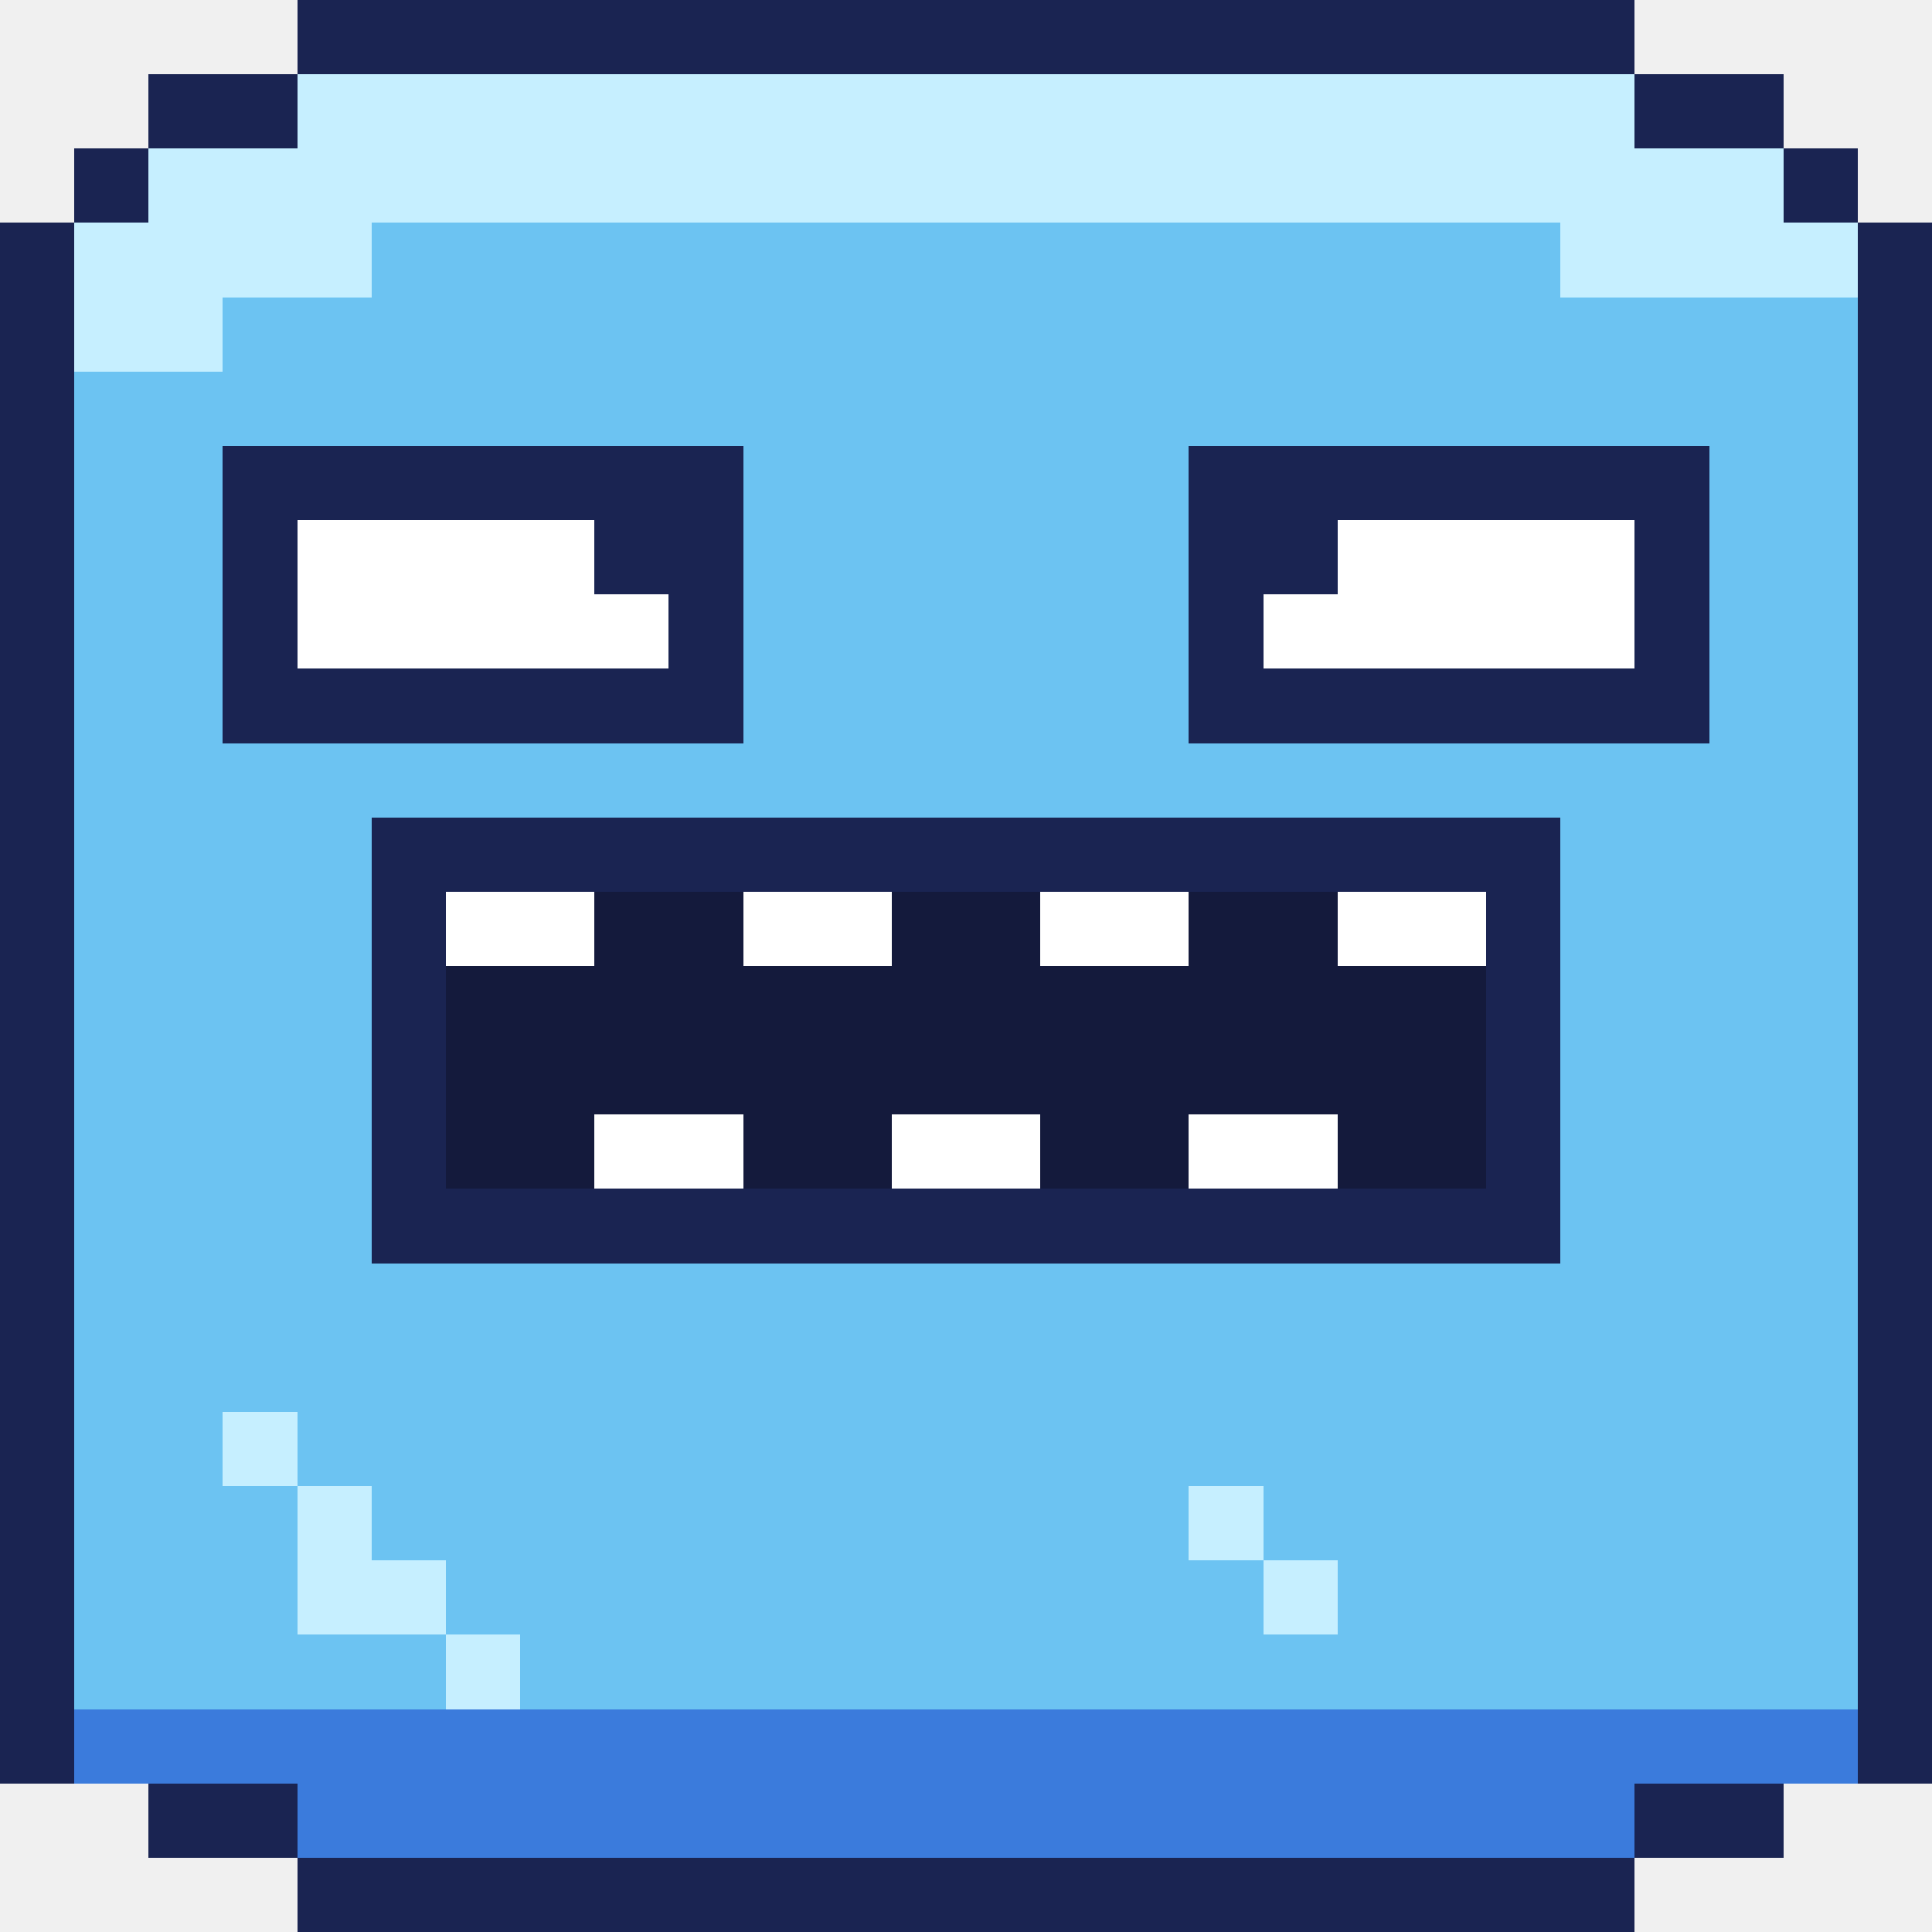
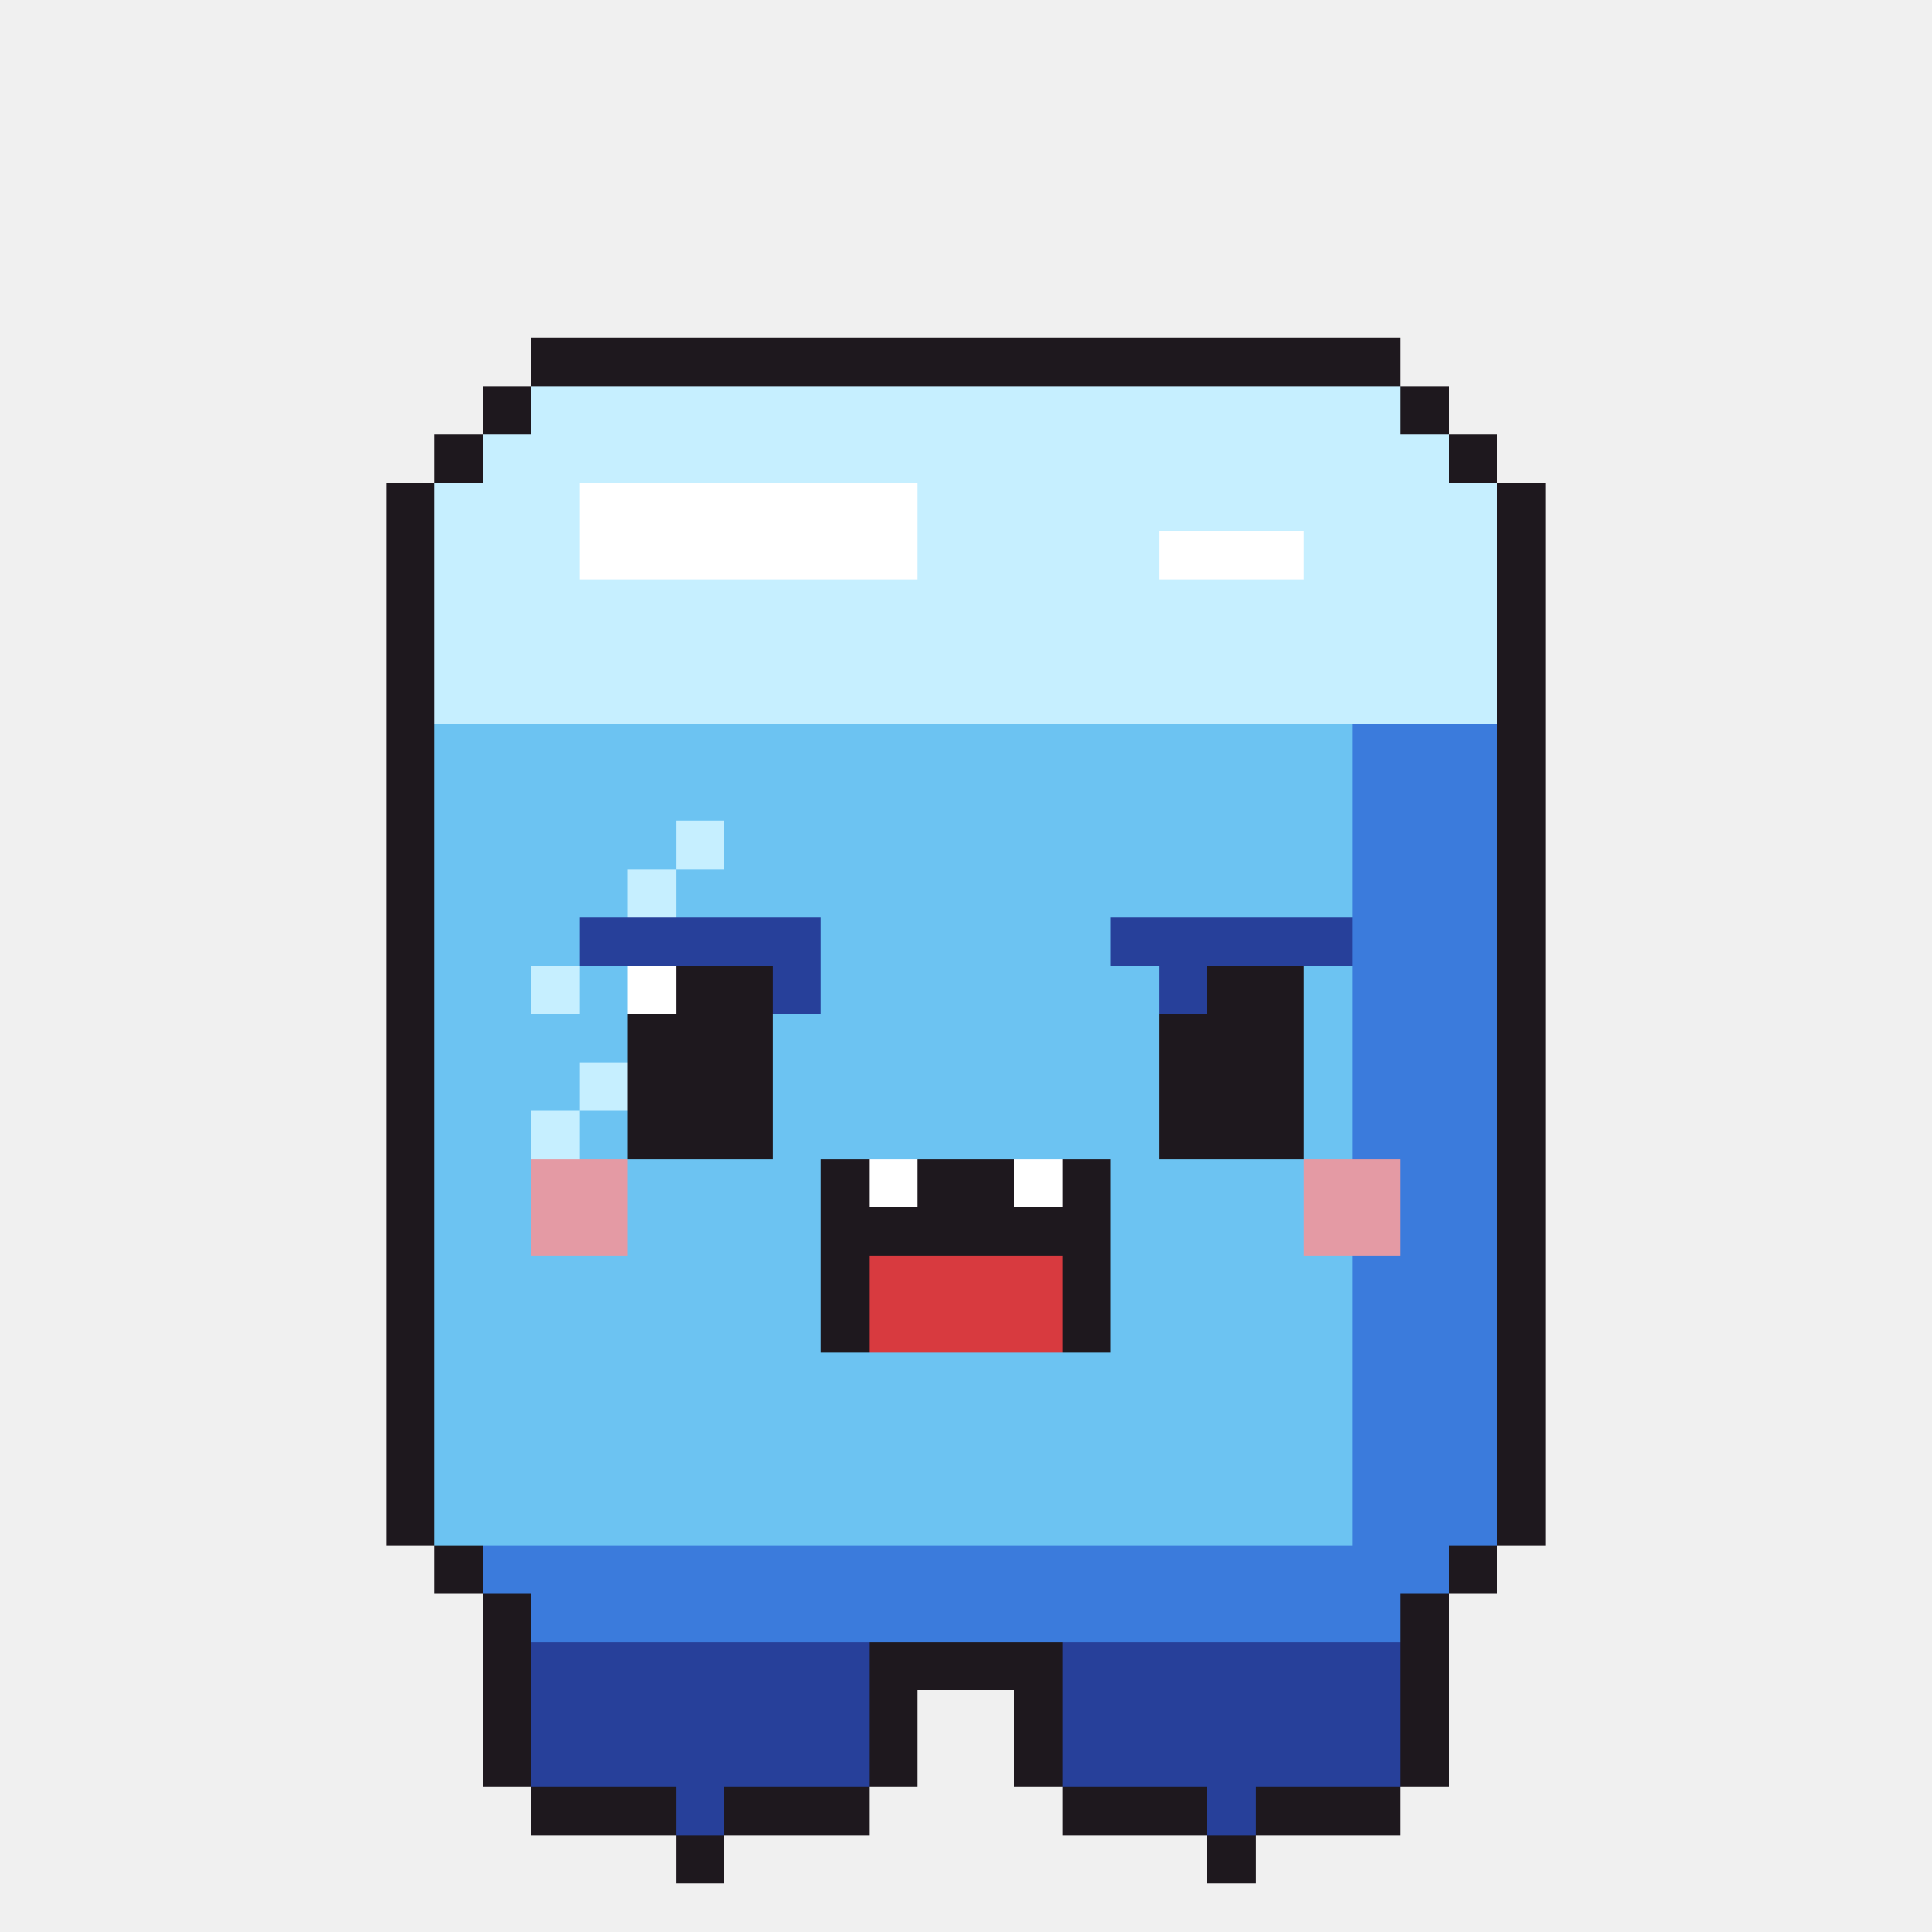
- <svg xmlns="http://www.w3.org/2000/svg" width="26" height="26" viewBox="0 0 26 26" shape-rendering="crispEdges">
-   <rect x="4" y="0" width="18" height="1" fill="#1a2452" />
-   <rect x="2" y="1" width="2" height="1" fill="#1a2452" />
-   <rect x="4" y="1" width="18" height="1" fill="#c6efff" />
-   <rect x="22" y="1" width="2" height="1" fill="#1a2452" />
-   <rect x="1" y="2" width="1" height="1" fill="#1a2452" />
-   <rect x="2" y="2" width="22" height="1" fill="#c6efff" />
-   <rect x="24" y="2" width="1" height="1" fill="#1a2452" />
-   <rect x="0" y="3" width="1" height="1" fill="#1a2452" />
-   <rect x="1" y="3" width="4" height="1" fill="#c6efff" />
-   <rect x="5" y="3" width="16" height="1" fill="#6cc3f2" />
-   <rect x="21" y="3" width="4" height="1" fill="#c6efff" />
-   <rect x="25" y="3" width="1" height="1" fill="#1a2452" />
-   <rect x="0" y="4" width="1" height="1" fill="#1a2452" />
-   <rect x="1" y="4" width="2" height="1" fill="#c6efff" />
-   <rect x="3" y="4" width="22" height="1" fill="#6cc3f2" />
-   <rect x="25" y="4" width="1" height="1" fill="#1a2452" />
-   <rect x="0" y="5" width="1" height="1" fill="#1a2452" />
-   <rect x="1" y="5" width="24" height="1" fill="#6cc3f2" />
-   <rect x="25" y="5" width="1" height="1" fill="#1a2452" />
-   <rect x="0" y="6" width="1" height="1" fill="#1a2452" />
-   <rect x="1" y="6" width="2" height="1" fill="#6cc3f2" />
-   <rect x="3" y="6" width="7" height="1" fill="#1a2452" />
-   <rect x="10" y="6" width="6" height="1" fill="#6cc3f2" />
-   <rect x="16" y="6" width="7" height="1" fill="#1a2452" />
-   <rect x="23" y="6" width="2" height="1" fill="#6cc3f2" />
-   <rect x="25" y="6" width="1" height="1" fill="#1a2452" />
-   <rect x="0" y="7" width="1" height="1" fill="#1a2452" />
-   <rect x="1" y="7" width="2" height="1" fill="#6cc3f2" />
-   <rect x="3" y="7" width="1" height="1" fill="#1a2452" />
-   <rect x="4" y="7" width="4" height="1" fill="#ffffff" />
-   <rect x="8" y="7" width="2" height="1" fill="#1a2452" />
-   <rect x="10" y="7" width="6" height="1" fill="#6cc3f2" />
-   <rect x="16" y="7" width="2" height="1" fill="#1a2452" />
-   <rect x="18" y="7" width="4" height="1" fill="#ffffff" />
-   <rect x="22" y="7" width="1" height="1" fill="#1a2452" />
-   <rect x="23" y="7" width="2" height="1" fill="#6cc3f2" />
-   <rect x="25" y="7" width="1" height="1" fill="#1a2452" />
-   <rect x="0" y="8" width="1" height="1" fill="#1a2452" />
-   <rect x="1" y="8" width="2" height="1" fill="#6cc3f2" />
-   <rect x="3" y="8" width="1" height="1" fill="#1a2452" />
-   <rect x="4" y="8" width="5" height="1" fill="#ffffff" />
-   <rect x="9" y="8" width="1" height="1" fill="#1a2452" />
-   <rect x="10" y="8" width="6" height="1" fill="#6cc3f2" />
-   <rect x="16" y="8" width="1" height="1" fill="#1a2452" />
-   <rect x="17" y="8" width="5" height="1" fill="#ffffff" />
-   <rect x="22" y="8" width="1" height="1" fill="#1a2452" />
-   <rect x="23" y="8" width="2" height="1" fill="#6cc3f2" />
-   <rect x="25" y="8" width="1" height="1" fill="#1a2452" />
-   <rect x="0" y="9" width="1" height="1" fill="#1a2452" />
-   <rect x="1" y="9" width="2" height="1" fill="#6cc3f2" />
-   <rect x="3" y="9" width="7" height="1" fill="#1a2452" />
-   <rect x="10" y="9" width="6" height="1" fill="#6cc3f2" />
-   <rect x="16" y="9" width="7" height="1" fill="#1a2452" />
-   <rect x="23" y="9" width="2" height="1" fill="#6cc3f2" />
-   <rect x="25" y="9" width="1" height="1" fill="#1a2452" />
-   <rect x="0" y="10" width="1" height="1" fill="#1a2452" />
-   <rect x="1" y="10" width="24" height="1" fill="#6cc3f2" />
-   <rect x="25" y="10" width="1" height="1" fill="#1a2452" />
-   <rect x="0" y="11" width="1" height="1" fill="#1a2452" />
-   <rect x="1" y="11" width="4" height="1" fill="#6cc3f2" />
-   <rect x="5" y="11" width="16" height="1" fill="#1a2452" />
-   <rect x="21" y="11" width="4" height="1" fill="#6cc3f2" />
-   <rect x="25" y="11" width="1" height="1" fill="#1a2452" />
-   <rect x="0" y="12" width="1" height="1" fill="#1a2452" />
-   <rect x="1" y="12" width="4" height="1" fill="#6cc3f2" />
-   <rect x="5" y="12" width="1" height="1" fill="#1a2452" />
-   <rect x="6" y="12" width="2" height="1" fill="#ffffff" />
-   <rect x="8" y="12" width="2" height="1" fill="#141a3c" />
-   <rect x="10" y="12" width="2" height="1" fill="#ffffff" />
-   <rect x="12" y="12" width="2" height="1" fill="#141a3c" />
-   <rect x="14" y="12" width="2" height="1" fill="#ffffff" />
-   <rect x="16" y="12" width="2" height="1" fill="#141a3c" />
-   <rect x="18" y="12" width="2" height="1" fill="#ffffff" />
-   <rect x="20" y="12" width="1" height="1" fill="#1a2452" />
-   <rect x="21" y="12" width="4" height="1" fill="#6cc3f2" />
-   <rect x="25" y="12" width="1" height="1" fill="#1a2452" />
-   <rect x="0" y="13" width="1" height="1" fill="#1a2452" />
-   <rect x="1" y="13" width="4" height="1" fill="#6cc3f2" />
-   <rect x="5" y="13" width="1" height="1" fill="#1a2452" />
-   <rect x="6" y="13" width="14" height="1" fill="#141a3c" />
-   <rect x="20" y="13" width="1" height="1" fill="#1a2452" />
-   <rect x="21" y="13" width="4" height="1" fill="#6cc3f2" />
-   <rect x="25" y="13" width="1" height="1" fill="#1a2452" />
-   <rect x="0" y="14" width="1" height="1" fill="#1a2452" />
-   <rect x="1" y="14" width="4" height="1" fill="#6cc3f2" />
-   <rect x="5" y="14" width="1" height="1" fill="#1a2452" />
-   <rect x="6" y="14" width="14" height="1" fill="#141a3c" />
-   <rect x="20" y="14" width="1" height="1" fill="#1a2452" />
-   <rect x="21" y="14" width="4" height="1" fill="#6cc3f2" />
-   <rect x="25" y="14" width="1" height="1" fill="#1a2452" />
-   <rect x="0" y="15" width="1" height="1" fill="#1a2452" />
-   <rect x="1" y="15" width="4" height="1" fill="#6cc3f2" />
-   <rect x="5" y="15" width="1" height="1" fill="#1a2452" />
-   <rect x="6" y="15" width="2" height="1" fill="#141a3c" />
-   <rect x="8" y="15" width="2" height="1" fill="#ffffff" />
-   <rect x="10" y="15" width="2" height="1" fill="#141a3c" />
-   <rect x="12" y="15" width="2" height="1" fill="#ffffff" />
-   <rect x="14" y="15" width="2" height="1" fill="#141a3c" />
-   <rect x="16" y="15" width="2" height="1" fill="#ffffff" />
-   <rect x="18" y="15" width="2" height="1" fill="#141a3c" />
-   <rect x="20" y="15" width="1" height="1" fill="#1a2452" />
-   <rect x="21" y="15" width="4" height="1" fill="#6cc3f2" />
-   <rect x="25" y="15" width="1" height="1" fill="#1a2452" />
-   <rect x="0" y="16" width="1" height="1" fill="#1a2452" />
-   <rect x="1" y="16" width="4" height="1" fill="#6cc3f2" />
-   <rect x="5" y="16" width="16" height="1" fill="#1a2452" />
-   <rect x="21" y="16" width="4" height="1" fill="#6cc3f2" />
-   <rect x="25" y="16" width="1" height="1" fill="#1a2452" />
-   <rect x="0" y="17" width="1" height="1" fill="#1a2452" />
-   <rect x="1" y="17" width="24" height="1" fill="#6cc3f2" />
-   <rect x="25" y="17" width="1" height="1" fill="#1a2452" />
-   <rect x="0" y="18" width="1" height="1" fill="#1a2452" />
-   <rect x="1" y="18" width="24" height="1" fill="#6cc3f2" />
-   <rect x="25" y="18" width="1" height="1" fill="#1a2452" />
-   <rect x="0" y="19" width="1" height="1" fill="#1a2452" />
-   <rect x="1" y="19" width="2" height="1" fill="#6cc3f2" />
-   <rect x="3" y="19" width="1" height="1" fill="#c6efff" />
-   <rect x="4" y="19" width="21" height="1" fill="#6cc3f2" />
-   <rect x="25" y="19" width="1" height="1" fill="#1a2452" />
-   <rect x="0" y="20" width="1" height="1" fill="#1a2452" />
-   <rect x="1" y="20" width="3" height="1" fill="#6cc3f2" />
-   <rect x="4" y="20" width="1" height="1" fill="#c6efff" />
-   <rect x="5" y="20" width="11" height="1" fill="#6cc3f2" />
-   <rect x="16" y="20" width="1" height="1" fill="#c6efff" />
-   <rect x="17" y="20" width="8" height="1" fill="#6cc3f2" />
-   <rect x="25" y="20" width="1" height="1" fill="#1a2452" />
-   <rect x="0" y="21" width="1" height="1" fill="#1a2452" />
-   <rect x="1" y="21" width="3" height="1" fill="#6cc3f2" />
-   <rect x="4" y="21" width="2" height="1" fill="#c6efff" />
-   <rect x="6" y="21" width="11" height="1" fill="#6cc3f2" />
-   <rect x="17" y="21" width="1" height="1" fill="#c6efff" />
-   <rect x="18" y="21" width="7" height="1" fill="#6cc3f2" />
-   <rect x="25" y="21" width="1" height="1" fill="#1a2452" />
-   <rect x="0" y="22" width="1" height="1" fill="#1a2452" />
-   <rect x="1" y="22" width="5" height="1" fill="#6cc3f2" />
-   <rect x="6" y="22" width="1" height="1" fill="#c6efff" />
-   <rect x="7" y="22" width="18" height="1" fill="#6cc3f2" />
-   <rect x="25" y="22" width="1" height="1" fill="#1a2452" />
-   <rect x="0" y="23" width="1" height="1" fill="#1a2452" />
-   <rect x="1" y="23" width="24" height="1" fill="#3b7bdc" />
-   <rect x="25" y="23" width="1" height="1" fill="#1a2452" />
-   <rect x="2" y="24" width="2" height="1" fill="#1a2452" />
-   <rect x="4" y="24" width="18" height="1" fill="#3b7bdc" />
-   <rect x="22" y="24" width="2" height="1" fill="#1a2452" />
-   <rect x="4" y="25" width="18" height="1" fill="#1a2452" />
+ <svg xmlns="http://www.w3.org/2000/svg" width="40" height="40" viewBox="0 0 40 40" shape-rendering="crispEdges">
+   <rect x="11" y="7" width="18" height="1" fill="#1e181e" />
+   <rect x="10" y="8" width="1" height="1" fill="#1e181e" />
+   <rect x="11" y="8" width="18" height="1" fill="#c6efff" />
+   <rect x="29" y="8" width="1" height="1" fill="#1e181e" />
+   <rect x="9" y="9" width="1" height="1" fill="#1e181e" />
+   <rect x="10" y="9" width="20" height="1" fill="#c6efff" />
+   <rect x="30" y="9" width="1" height="1" fill="#1e181e" />
+   <rect x="8" y="10" width="1" height="1" fill="#1e181e" />
+   <rect x="9" y="10" width="3" height="1" fill="#c6efff" />
+   <rect x="12" y="10" width="7" height="1" fill="#ffffff" />
+   <rect x="19" y="10" width="12" height="1" fill="#c6efff" />
+   <rect x="31" y="10" width="1" height="1" fill="#1e181e" />
+   <rect x="8" y="11" width="1" height="1" fill="#1e181e" />
+   <rect x="9" y="11" width="3" height="1" fill="#c6efff" />
+   <rect x="12" y="11" width="7" height="1" fill="#ffffff" />
+   <rect x="19" y="11" width="5" height="1" fill="#c6efff" />
+   <rect x="24" y="11" width="3" height="1" fill="#ffffff" />
+   <rect x="27" y="11" width="4" height="1" fill="#c6efff" />
+   <rect x="31" y="11" width="1" height="1" fill="#1e181e" />
+   <rect x="8" y="12" width="1" height="1" fill="#1e181e" />
+   <rect x="9" y="12" width="22" height="1" fill="#c6efff" />
+   <rect x="31" y="12" width="1" height="1" fill="#1e181e" />
+   <rect x="8" y="13" width="1" height="1" fill="#1e181e" />
+   <rect x="9" y="13" width="22" height="1" fill="#c6efff" />
+   <rect x="31" y="13" width="1" height="1" fill="#1e181e" />
+   <rect x="8" y="14" width="1" height="1" fill="#1e181e" />
+   <rect x="9" y="14" width="22" height="1" fill="#c6efff" />
+   <rect x="31" y="14" width="1" height="1" fill="#1e181e" />
+   <rect x="8" y="15" width="1" height="1" fill="#1e181e" />
+   <rect x="9" y="15" width="19" height="1" fill="#6cc3f2" />
+   <rect x="28" y="15" width="3" height="1" fill="#3b7bdc" />
+   <rect x="31" y="15" width="1" height="1" fill="#1e181e" />
+   <rect x="8" y="16" width="1" height="1" fill="#1e181e" />
+   <rect x="9" y="16" width="19" height="1" fill="#6cc3f2" />
+   <rect x="28" y="16" width="3" height="1" fill="#3b7bdc" />
+   <rect x="31" y="16" width="1" height="1" fill="#1e181e" />
+   <rect x="8" y="17" width="1" height="1" fill="#1e181e" />
+   <rect x="9" y="17" width="5" height="1" fill="#6cc3f2" />
+   <rect x="14" y="17" width="1" height="1" fill="#c6efff" />
+   <rect x="15" y="17" width="13" height="1" fill="#6cc3f2" />
+   <rect x="28" y="17" width="3" height="1" fill="#3b7bdc" />
+   <rect x="31" y="17" width="1" height="1" fill="#1e181e" />
+   <rect x="8" y="18" width="1" height="1" fill="#1e181e" />
+   <rect x="9" y="18" width="4" height="1" fill="#6cc3f2" />
+   <rect x="13" y="18" width="1" height="1" fill="#c6efff" />
+   <rect x="14" y="18" width="14" height="1" fill="#6cc3f2" />
+   <rect x="28" y="18" width="3" height="1" fill="#3b7bdc" />
+   <rect x="31" y="18" width="1" height="1" fill="#1e181e" />
+   <rect x="8" y="19" width="1" height="1" fill="#1e181e" />
+   <rect x="9" y="19" width="3" height="1" fill="#6cc3f2" />
+   <rect x="12" y="19" width="5" height="1" fill="#27409a" />
+   <rect x="17" y="19" width="6" height="1" fill="#6cc3f2" />
+   <rect x="23" y="19" width="5" height="1" fill="#27409a" />
+   <rect x="28" y="19" width="3" height="1" fill="#3b7bdc" />
+   <rect x="31" y="19" width="1" height="1" fill="#1e181e" />
+   <rect x="8" y="20" width="1" height="1" fill="#1e181e" />
+   <rect x="9" y="20" width="2" height="1" fill="#6cc3f2" />
+   <rect x="11" y="20" width="1" height="1" fill="#c6efff" />
+   <rect x="12" y="20" width="1" height="1" fill="#6cc3f2" />
+   <rect x="13" y="20" width="1" height="1" fill="#ffffff" />
+   <rect x="14" y="20" width="2" height="1" fill="#1e181e" />
+   <rect x="16" y="20" width="1" height="1" fill="#27409a" />
+   <rect x="17" y="20" width="7" height="1" fill="#6cc3f2" />
+   <rect x="24" y="20" width="1" height="1" fill="#27409a" />
+   <rect x="25" y="20" width="2" height="1" fill="#1e181e" />
+   <rect x="27" y="20" width="1" height="1" fill="#6cc3f2" />
+   <rect x="28" y="20" width="3" height="1" fill="#3b7bdc" />
+   <rect x="31" y="20" width="1" height="1" fill="#1e181e" />
+   <rect x="8" y="21" width="1" height="1" fill="#1e181e" />
+   <rect x="9" y="21" width="4" height="1" fill="#6cc3f2" />
+   <rect x="13" y="21" width="3" height="1" fill="#1e181e" />
+   <rect x="16" y="21" width="8" height="1" fill="#6cc3f2" />
+   <rect x="24" y="21" width="3" height="1" fill="#1e181e" />
+   <rect x="27" y="21" width="1" height="1" fill="#6cc3f2" />
+   <rect x="28" y="21" width="3" height="1" fill="#3b7bdc" />
+   <rect x="31" y="21" width="1" height="1" fill="#1e181e" />
+   <rect x="8" y="22" width="1" height="1" fill="#1e181e" />
+   <rect x="9" y="22" width="3" height="1" fill="#6cc3f2" />
+   <rect x="12" y="22" width="1" height="1" fill="#c6efff" />
+   <rect x="13" y="22" width="3" height="1" fill="#1e181e" />
+   <rect x="16" y="22" width="8" height="1" fill="#6cc3f2" />
+   <rect x="24" y="22" width="3" height="1" fill="#1e181e" />
+   <rect x="27" y="22" width="1" height="1" fill="#6cc3f2" />
+   <rect x="28" y="22" width="3" height="1" fill="#3b7bdc" />
+   <rect x="31" y="22" width="1" height="1" fill="#1e181e" />
+   <rect x="8" y="23" width="1" height="1" fill="#1e181e" />
+   <rect x="9" y="23" width="2" height="1" fill="#6cc3f2" />
+   <rect x="11" y="23" width="1" height="1" fill="#c6efff" />
+   <rect x="12" y="23" width="1" height="1" fill="#6cc3f2" />
+   <rect x="13" y="23" width="3" height="1" fill="#1e181e" />
+   <rect x="16" y="23" width="8" height="1" fill="#6cc3f2" />
+   <rect x="24" y="23" width="3" height="1" fill="#1e181e" />
+   <rect x="27" y="23" width="1" height="1" fill="#6cc3f2" />
+   <rect x="28" y="23" width="3" height="1" fill="#3b7bdc" />
+   <rect x="31" y="23" width="1" height="1" fill="#1e181e" />
+   <rect x="8" y="24" width="1" height="1" fill="#1e181e" />
+   <rect x="9" y="24" width="2" height="1" fill="#6cc3f2" />
+   <rect x="11" y="24" width="2" height="1" fill="#e49aa4" />
+   <rect x="13" y="24" width="4" height="1" fill="#6cc3f2" />
+   <rect x="17" y="24" width="1" height="1" fill="#1e181e" />
+   <rect x="18" y="24" width="1" height="1" fill="#ffffff" />
+   <rect x="19" y="24" width="2" height="1" fill="#1e181e" />
+   <rect x="21" y="24" width="1" height="1" fill="#ffffff" />
+   <rect x="22" y="24" width="1" height="1" fill="#1e181e" />
+   <rect x="23" y="24" width="4" height="1" fill="#6cc3f2" />
+   <rect x="27" y="24" width="2" height="1" fill="#e49aa4" />
+   <rect x="29" y="24" width="2" height="1" fill="#3b7bdc" />
+   <rect x="31" y="24" width="1" height="1" fill="#1e181e" />
+   <rect x="8" y="25" width="1" height="1" fill="#1e181e" />
+   <rect x="9" y="25" width="2" height="1" fill="#6cc3f2" />
+   <rect x="11" y="25" width="2" height="1" fill="#e49aa4" />
+   <rect x="13" y="25" width="4" height="1" fill="#6cc3f2" />
+   <rect x="17" y="25" width="6" height="1" fill="#1e181e" />
+   <rect x="23" y="25" width="4" height="1" fill="#6cc3f2" />
+   <rect x="27" y="25" width="2" height="1" fill="#e49aa4" />
+   <rect x="29" y="25" width="2" height="1" fill="#3b7bdc" />
+   <rect x="31" y="25" width="1" height="1" fill="#1e181e" />
+   <rect x="8" y="26" width="1" height="1" fill="#1e181e" />
+   <rect x="9" y="26" width="8" height="1" fill="#6cc3f2" />
+   <rect x="17" y="26" width="1" height="1" fill="#1e181e" />
+   <rect x="18" y="26" width="4" height="1" fill="#d83a3f" />
+   <rect x="22" y="26" width="1" height="1" fill="#1e181e" />
+   <rect x="23" y="26" width="5" height="1" fill="#6cc3f2" />
+   <rect x="28" y="26" width="3" height="1" fill="#3b7bdc" />
+   <rect x="31" y="26" width="1" height="1" fill="#1e181e" />
+   <rect x="8" y="27" width="1" height="1" fill="#1e181e" />
+   <rect x="9" y="27" width="8" height="1" fill="#6cc3f2" />
+   <rect x="17" y="27" width="1" height="1" fill="#1e181e" />
+   <rect x="18" y="27" width="4" height="1" fill="#d83a3f" />
+   <rect x="22" y="27" width="1" height="1" fill="#1e181e" />
+   <rect x="23" y="27" width="5" height="1" fill="#6cc3f2" />
+   <rect x="28" y="27" width="3" height="1" fill="#3b7bdc" />
+   <rect x="31" y="27" width="1" height="1" fill="#1e181e" />
+   <rect x="8" y="28" width="1" height="1" fill="#1e181e" />
+   <rect x="9" y="28" width="19" height="1" fill="#6cc3f2" />
+   <rect x="28" y="28" width="3" height="1" fill="#3b7bdc" />
+   <rect x="31" y="28" width="1" height="1" fill="#1e181e" />
+   <rect x="8" y="29" width="1" height="1" fill="#1e181e" />
+   <rect x="9" y="29" width="19" height="1" fill="#6cc3f2" />
+   <rect x="28" y="29" width="3" height="1" fill="#3b7bdc" />
+   <rect x="31" y="29" width="1" height="1" fill="#1e181e" />
+   <rect x="8" y="30" width="1" height="1" fill="#1e181e" />
+   <rect x="9" y="30" width="19" height="1" fill="#6cc3f2" />
+   <rect x="28" y="30" width="3" height="1" fill="#3b7bdc" />
+   <rect x="31" y="30" width="1" height="1" fill="#1e181e" />
+   <rect x="8" y="31" width="1" height="1" fill="#1e181e" />
+   <rect x="9" y="31" width="19" height="1" fill="#6cc3f2" />
+   <rect x="28" y="31" width="3" height="1" fill="#3b7bdc" />
+   <rect x="31" y="31" width="1" height="1" fill="#1e181e" />
+   <rect x="9" y="32" width="1" height="1" fill="#1e181e" />
+   <rect x="10" y="32" width="20" height="1" fill="#3b7bdc" />
+   <rect x="30" y="32" width="1" height="1" fill="#1e181e" />
+   <rect x="10" y="33" width="1" height="1" fill="#1e181e" />
+   <rect x="11" y="33" width="18" height="1" fill="#3b7bdc" />
+   <rect x="29" y="33" width="1" height="1" fill="#1e181e" />
+   <rect x="10" y="34" width="1" height="1" fill="#1e181e" />
+   <rect x="11" y="34" width="7" height="1" fill="#27409a" />
+   <rect x="18" y="34" width="4" height="1" fill="#1e181e" />
+   <rect x="22" y="34" width="7" height="1" fill="#27409a" />
+   <rect x="29" y="34" width="1" height="1" fill="#1e181e" />
+   <rect x="10" y="35" width="1" height="1" fill="#1e181e" />
+   <rect x="11" y="35" width="7" height="1" fill="#27409a" />
+   <rect x="18" y="35" width="1" height="1" fill="#1e181e" />
+   <rect x="21" y="35" width="1" height="1" fill="#1e181e" />
+   <rect x="22" y="35" width="7" height="1" fill="#27409a" />
+   <rect x="29" y="35" width="1" height="1" fill="#1e181e" />
+   <rect x="10" y="36" width="1" height="1" fill="#1e181e" />
+   <rect x="11" y="36" width="7" height="1" fill="#27409a" />
+   <rect x="18" y="36" width="1" height="1" fill="#1e181e" />
+   <rect x="21" y="36" width="1" height="1" fill="#1e181e" />
+   <rect x="22" y="36" width="7" height="1" fill="#27409a" />
+   <rect x="29" y="36" width="1" height="1" fill="#1e181e" />
+   <rect x="11" y="37" width="3" height="1" fill="#1e181e" />
+   <rect x="14" y="37" width="1" height="1" fill="#27409a" />
+   <rect x="15" y="37" width="3" height="1" fill="#1e181e" />
+   <rect x="22" y="37" width="3" height="1" fill="#1e181e" />
+   <rect x="25" y="37" width="1" height="1" fill="#27409a" />
+   <rect x="26" y="37" width="3" height="1" fill="#1e181e" />
+   <rect x="14" y="38" width="1" height="1" fill="#1e181e" />
+   <rect x="25" y="38" width="1" height="1" fill="#1e181e" />
</svg>
